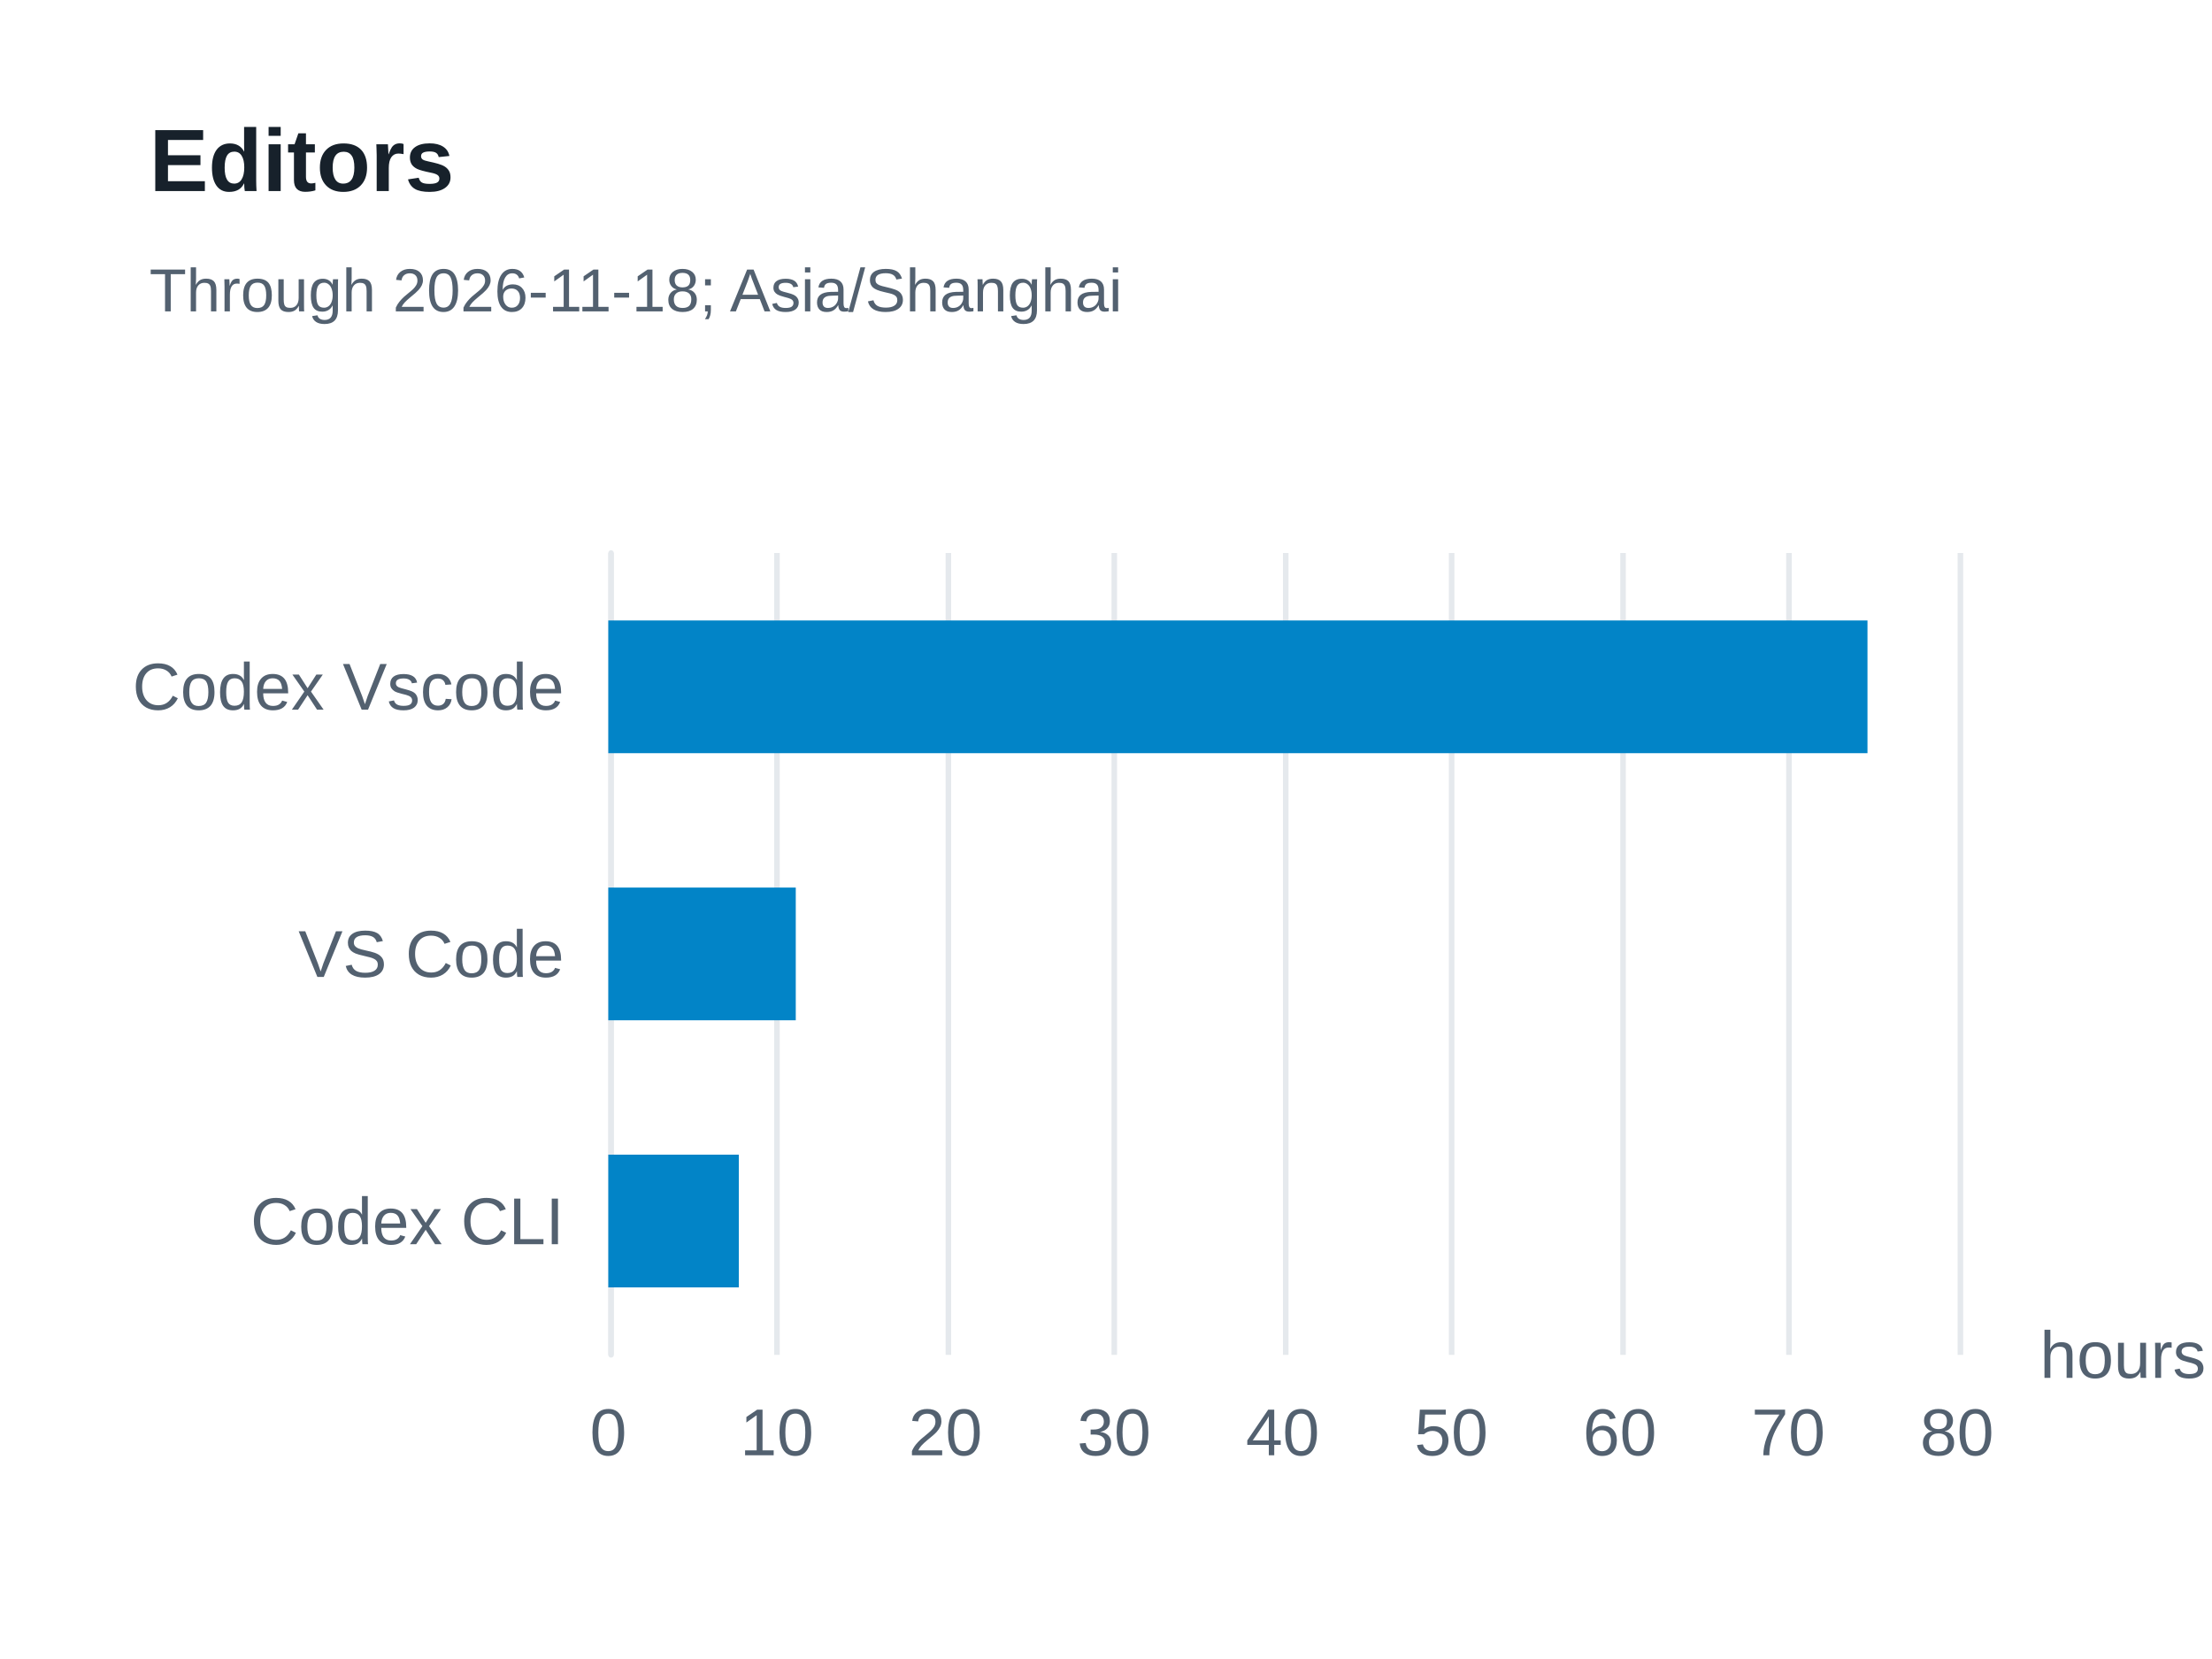
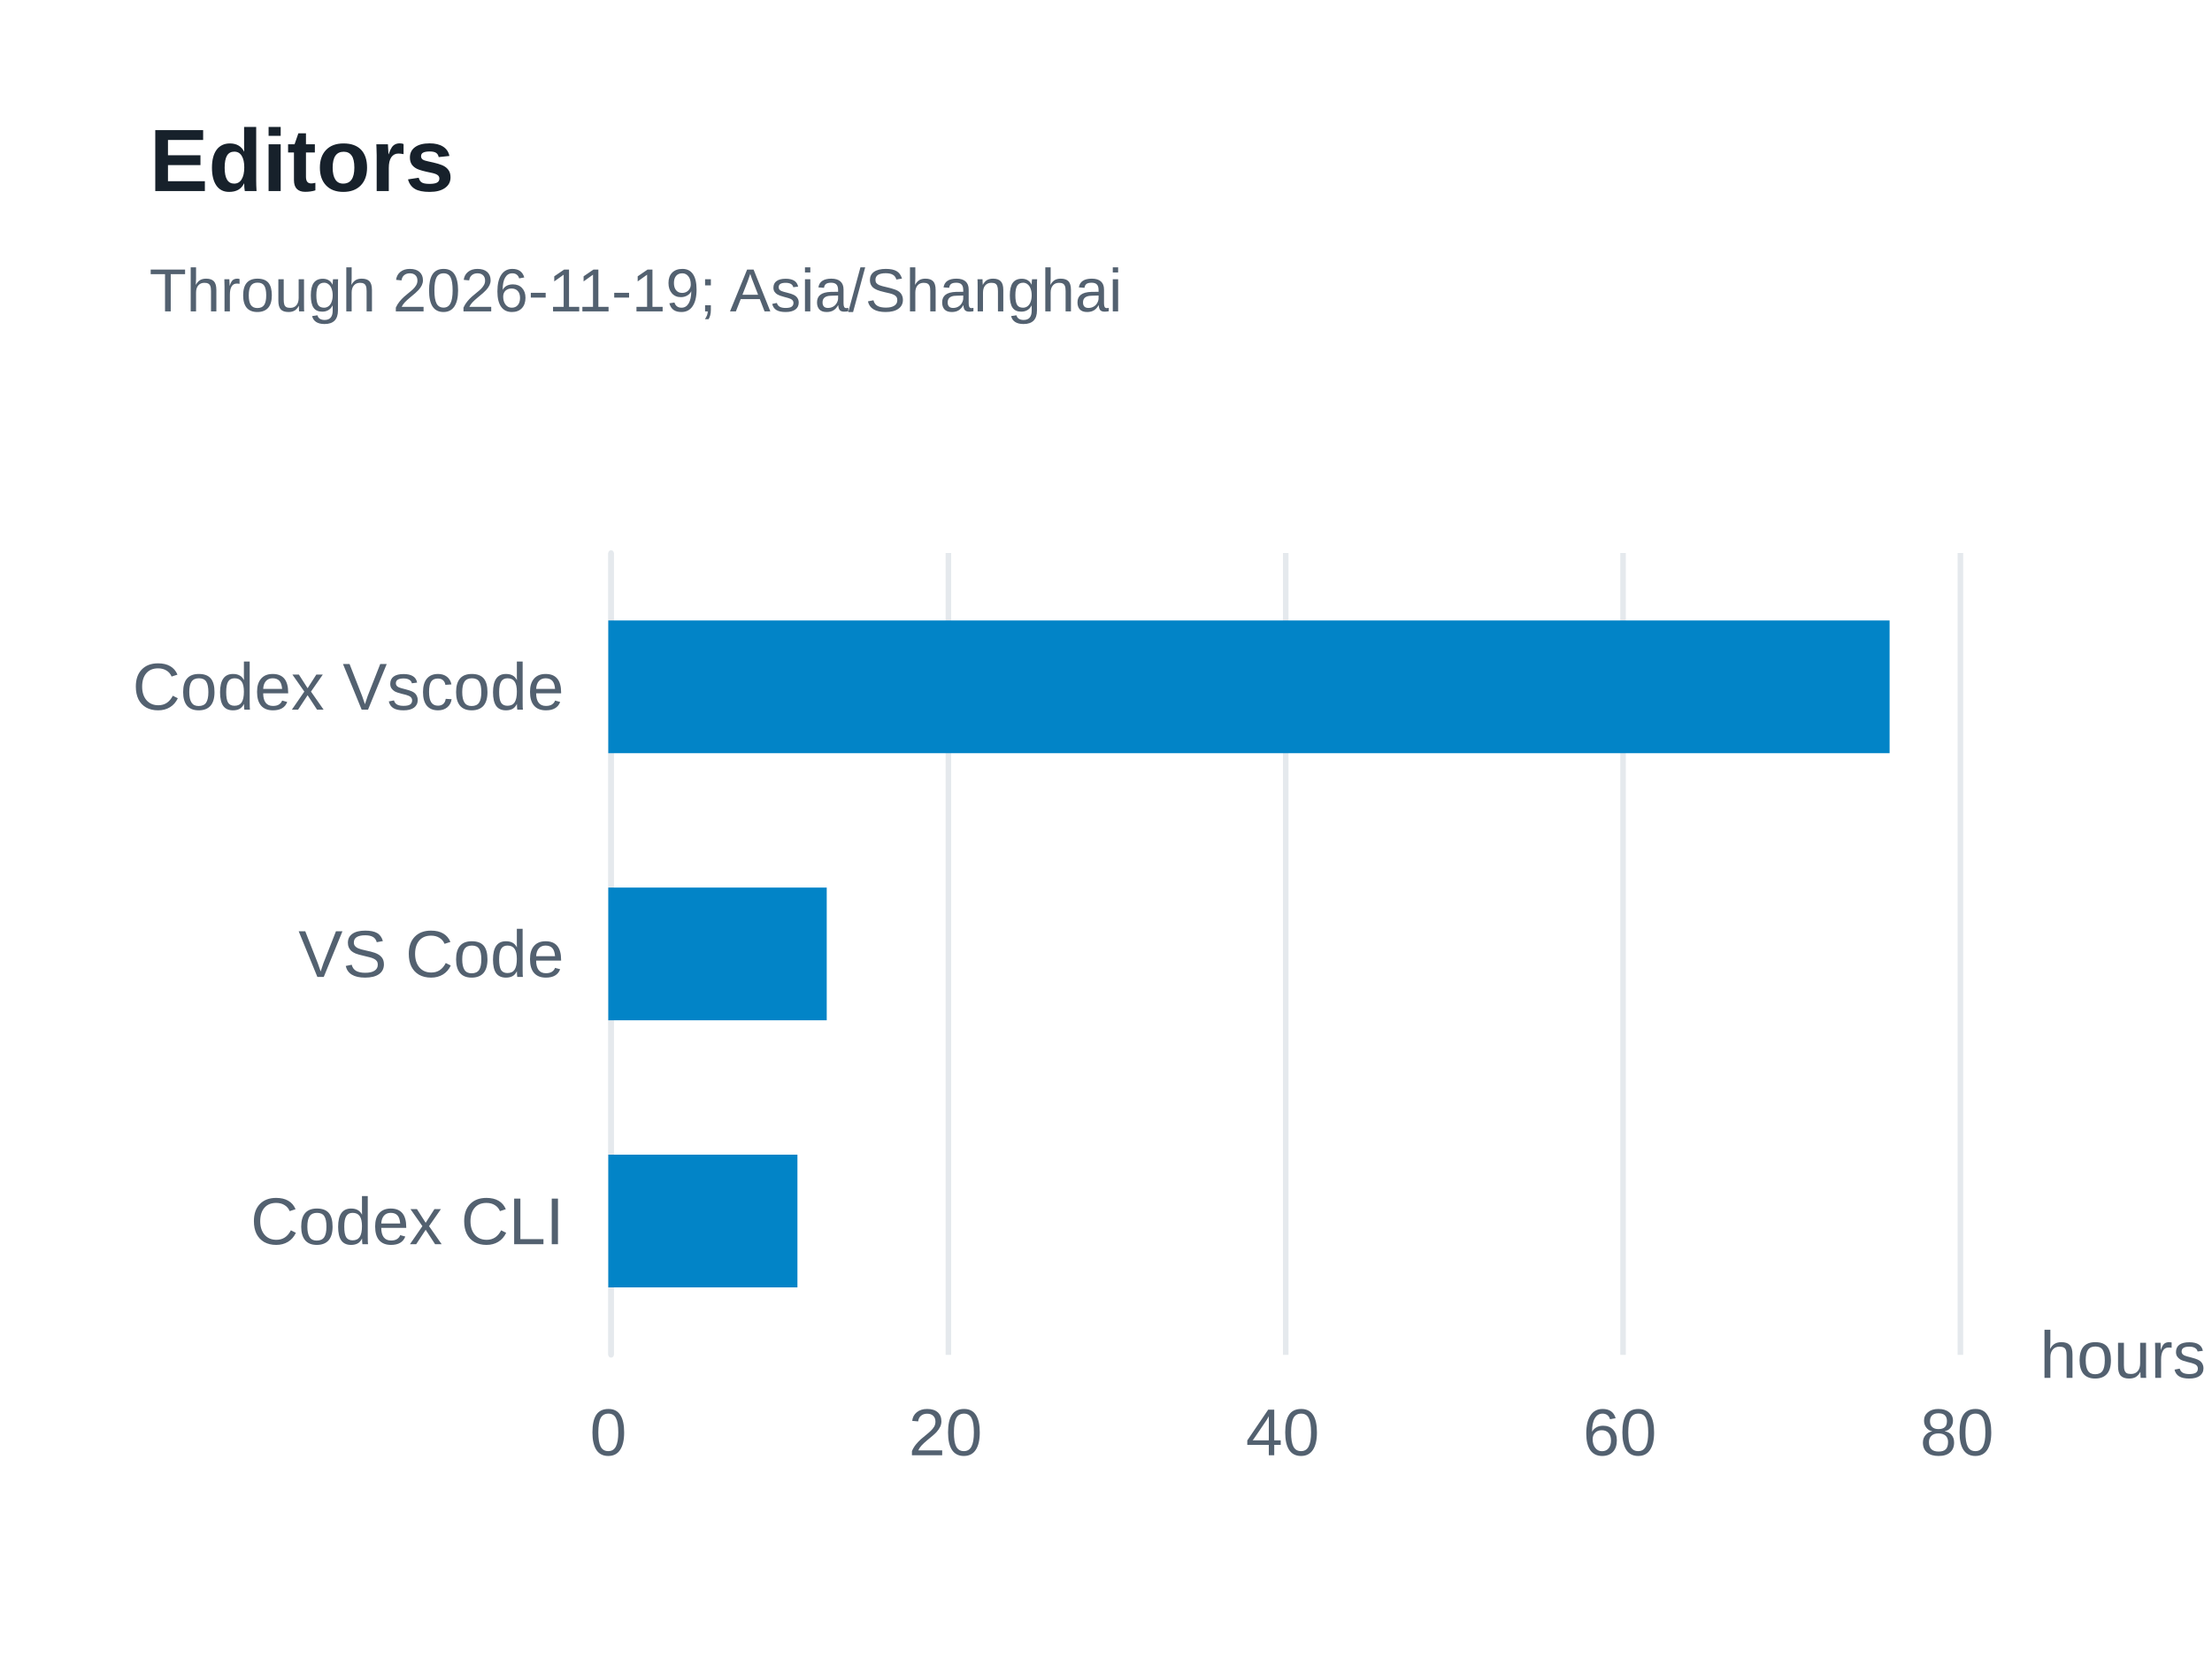
<svg xmlns="http://www.w3.org/2000/svg" width="400" height="300" version="1.1" baseProfile="full" viewBox="0 0 400 300" role="img" aria-labelledby="editors-title editors-description">
  <rect width="400" height="300" x="0" y="0" fill="#ffffff" />
  <path d="M110.5 100L110.5 245" fill="none" pointer-events="visible" stroke="#e5e9ed" class="zr13-cls-26" />
-   <path d="M140.5 100L140.5 245" fill="none" pointer-events="visible" stroke="#e5e9ed" class="zr13-cls-26" />
  <path d="M171.5 100L171.5 245" fill="none" pointer-events="visible" stroke="#e5e9ed" class="zr13-cls-26" />
-   <path d="M201.5 100L201.5 245" fill="none" pointer-events="visible" stroke="#e5e9ed" class="zr13-cls-26" />
  <path d="M232.5 100L232.5 245" fill="none" pointer-events="visible" stroke="#e5e9ed" class="zr13-cls-26" />
-   <path d="M262.5 100L262.5 245" fill="none" pointer-events="visible" stroke="#e5e9ed" class="zr13-cls-26" />
  <path d="M293.5 100L293.5 245" fill="none" pointer-events="visible" stroke="#e5e9ed" class="zr13-cls-26" />
-   <path d="M323.5 100L323.5 245" fill="none" pointer-events="visible" stroke="#e5e9ed" class="zr13-cls-26" />
  <path d="M354.5 100L354.5 245" fill="none" pointer-events="visible" stroke="#e5e9ed" class="zr13-cls-26" />
  <path d="M110.5 245L110.5 100" fill="none" pointer-events="visible" stroke="#e5e9ed" stroke-linecap="round" class="zr13-cls-26" />
  <text dominant-baseline="central" text-anchor="start" style="font-size:12px;font-family:Arial, Noto Sans CJK SC, Microsoft YaHei, sans-serif;" transform="translate(368.88 245)" fill="#536170">hours</text>
  <text dominant-baseline="central" text-anchor="end" style="font-size:12px;font-family:Arial, Noto Sans CJK SC, Microsoft YaHei, sans-serif;" xml:space="preserve" transform="translate(102 220.8333)" fill="#536170">Codex CLI</text>
  <text dominant-baseline="central" text-anchor="end" style="font-size:12px;font-family:Arial, Noto Sans CJK SC, Microsoft YaHei, sans-serif;" xml:space="preserve" transform="translate(102 172.5)" fill="#536170">VS Code</text>
  <text dominant-baseline="central" text-anchor="end" style="font-size:12px;font-family:Arial, Noto Sans CJK SC, Microsoft YaHei, sans-serif;" xml:space="preserve" transform="translate(102 124.1667)" fill="#536170">Codex Vscode</text>
  <text dominant-baseline="central" text-anchor="middle" style="font-size:12px;font-family:Arial, Noto Sans CJK SC, Microsoft YaHei, sans-serif;" y="6" transform="translate(110 253)" fill="#536170">0</text>
-   <text dominant-baseline="central" text-anchor="middle" style="font-size:12px;font-family:Arial, Noto Sans CJK SC, Microsoft YaHei, sans-serif;" y="6" transform="translate(140.485 253)" fill="#536170">10</text>
  <text dominant-baseline="central" text-anchor="middle" style="font-size:12px;font-family:Arial, Noto Sans CJK SC, Microsoft YaHei, sans-serif;" y="6" transform="translate(170.97 253)" fill="#536170">20</text>
-   <text dominant-baseline="central" text-anchor="middle" style="font-size:12px;font-family:Arial, Noto Sans CJK SC, Microsoft YaHei, sans-serif;" y="6" transform="translate(201.455 253)" fill="#536170">30</text>
  <text dominant-baseline="central" text-anchor="middle" style="font-size:12px;font-family:Arial, Noto Sans CJK SC, Microsoft YaHei, sans-serif;" y="6" transform="translate(231.94 253)" fill="#536170">40</text>
-   <text dominant-baseline="central" text-anchor="middle" style="font-size:12px;font-family:Arial, Noto Sans CJK SC, Microsoft YaHei, sans-serif;" y="6" transform="translate(262.425 253)" fill="#536170">50</text>
  <text dominant-baseline="central" text-anchor="middle" style="font-size:12px;font-family:Arial, Noto Sans CJK SC, Microsoft YaHei, sans-serif;" y="6" transform="translate(292.91 253)" fill="#536170">60</text>
-   <text dominant-baseline="central" text-anchor="middle" style="font-size:12px;font-family:Arial, Noto Sans CJK SC, Microsoft YaHei, sans-serif;" y="6" transform="translate(323.395 253)" fill="#536170">70</text>
  <text dominant-baseline="central" text-anchor="middle" style="font-size:12px;font-family:Arial, Noto Sans CJK SC, Microsoft YaHei, sans-serif;" y="6" transform="translate(353.88 253)" fill="#536170">80</text>
-   <path d="M110 208.8l23.6 0l0 24l-23.6 0Z" fill="#0284c7" ecmeta_series_index="0" ecmeta_data_index="0" ecmeta_ssr_type="chart" class="zr13-cls-27" />
-   <path d="M110 160.5l33.9 0l0 24l-33.9 0Z" fill="#0284c7" ecmeta_series_index="0" ecmeta_data_index="1" ecmeta_ssr_type="chart" class="zr13-cls-27" />
-   <path d="M110 112.2l227.7 0l0 24l-227.7 0Z" fill="#0284c7" ecmeta_series_index="0" ecmeta_data_index="2" ecmeta_ssr_type="chart" class="zr13-cls-27" />
+   <path d="M110 208.8l34.2 0l0 24l-34.2 0Z" fill="#0284c7" ecmeta_series_index="0" ecmeta_data_index="0" ecmeta_ssr_type="chart" class="zr13-cls-27" />
+   <path d="M110 160.5l39.5 0l0 24l-39.5 0Z" fill="#0284c7" ecmeta_series_index="0" ecmeta_data_index="1" ecmeta_ssr_type="chart" class="zr13-cls-27" />
+   <path d="M110 112.2l231.7 0l0 24l-231.7 0Z" fill="#0284c7" ecmeta_series_index="0" ecmeta_data_index="2" ecmeta_ssr_type="chart" class="zr13-cls-27" />
  <path d="M-5 -5l188.2 0l0 47l-188.2 0Z" transform="translate(27 21)" fill="rgb(0,0,0)" fill-opacity="0" stroke="#3c3c41" stroke-width="0" class="zr13-cls-26" />
  <text dominant-baseline="central" text-anchor="start" style="font-size:16px;font-family:Arial, Noto Sans CJK SC, Microsoft YaHei, sans-serif;font-weight:bold;" y="8" transform="translate(27 21)" fill="#17212b">Editors</text>
-   <text dominant-baseline="central" text-anchor="start" style="font-size:11px;font-family:Arial, Noto Sans CJK SC, Microsoft YaHei, sans-serif;" xml:space="preserve" y="31.5" transform="translate(27 21)" fill="#536170">Through 2026-11-18; Asia/Shanghai</text>
+   <text dominant-baseline="central" text-anchor="start" style="font-size:11px;font-family:Arial, Noto Sans CJK SC, Microsoft YaHei, sans-serif;" xml:space="preserve" y="31.5" transform="translate(27 21)" fill="#536170">Through 2026-11-19; Asia/Shanghai</text>
  <style>
.zr13-cls-26:hover {
pointer-events:none;
}
.zr13-cls-27:hover {
cursor:pointer;
fill:rgba(2,145,218,1);
}



</style>
</svg>
